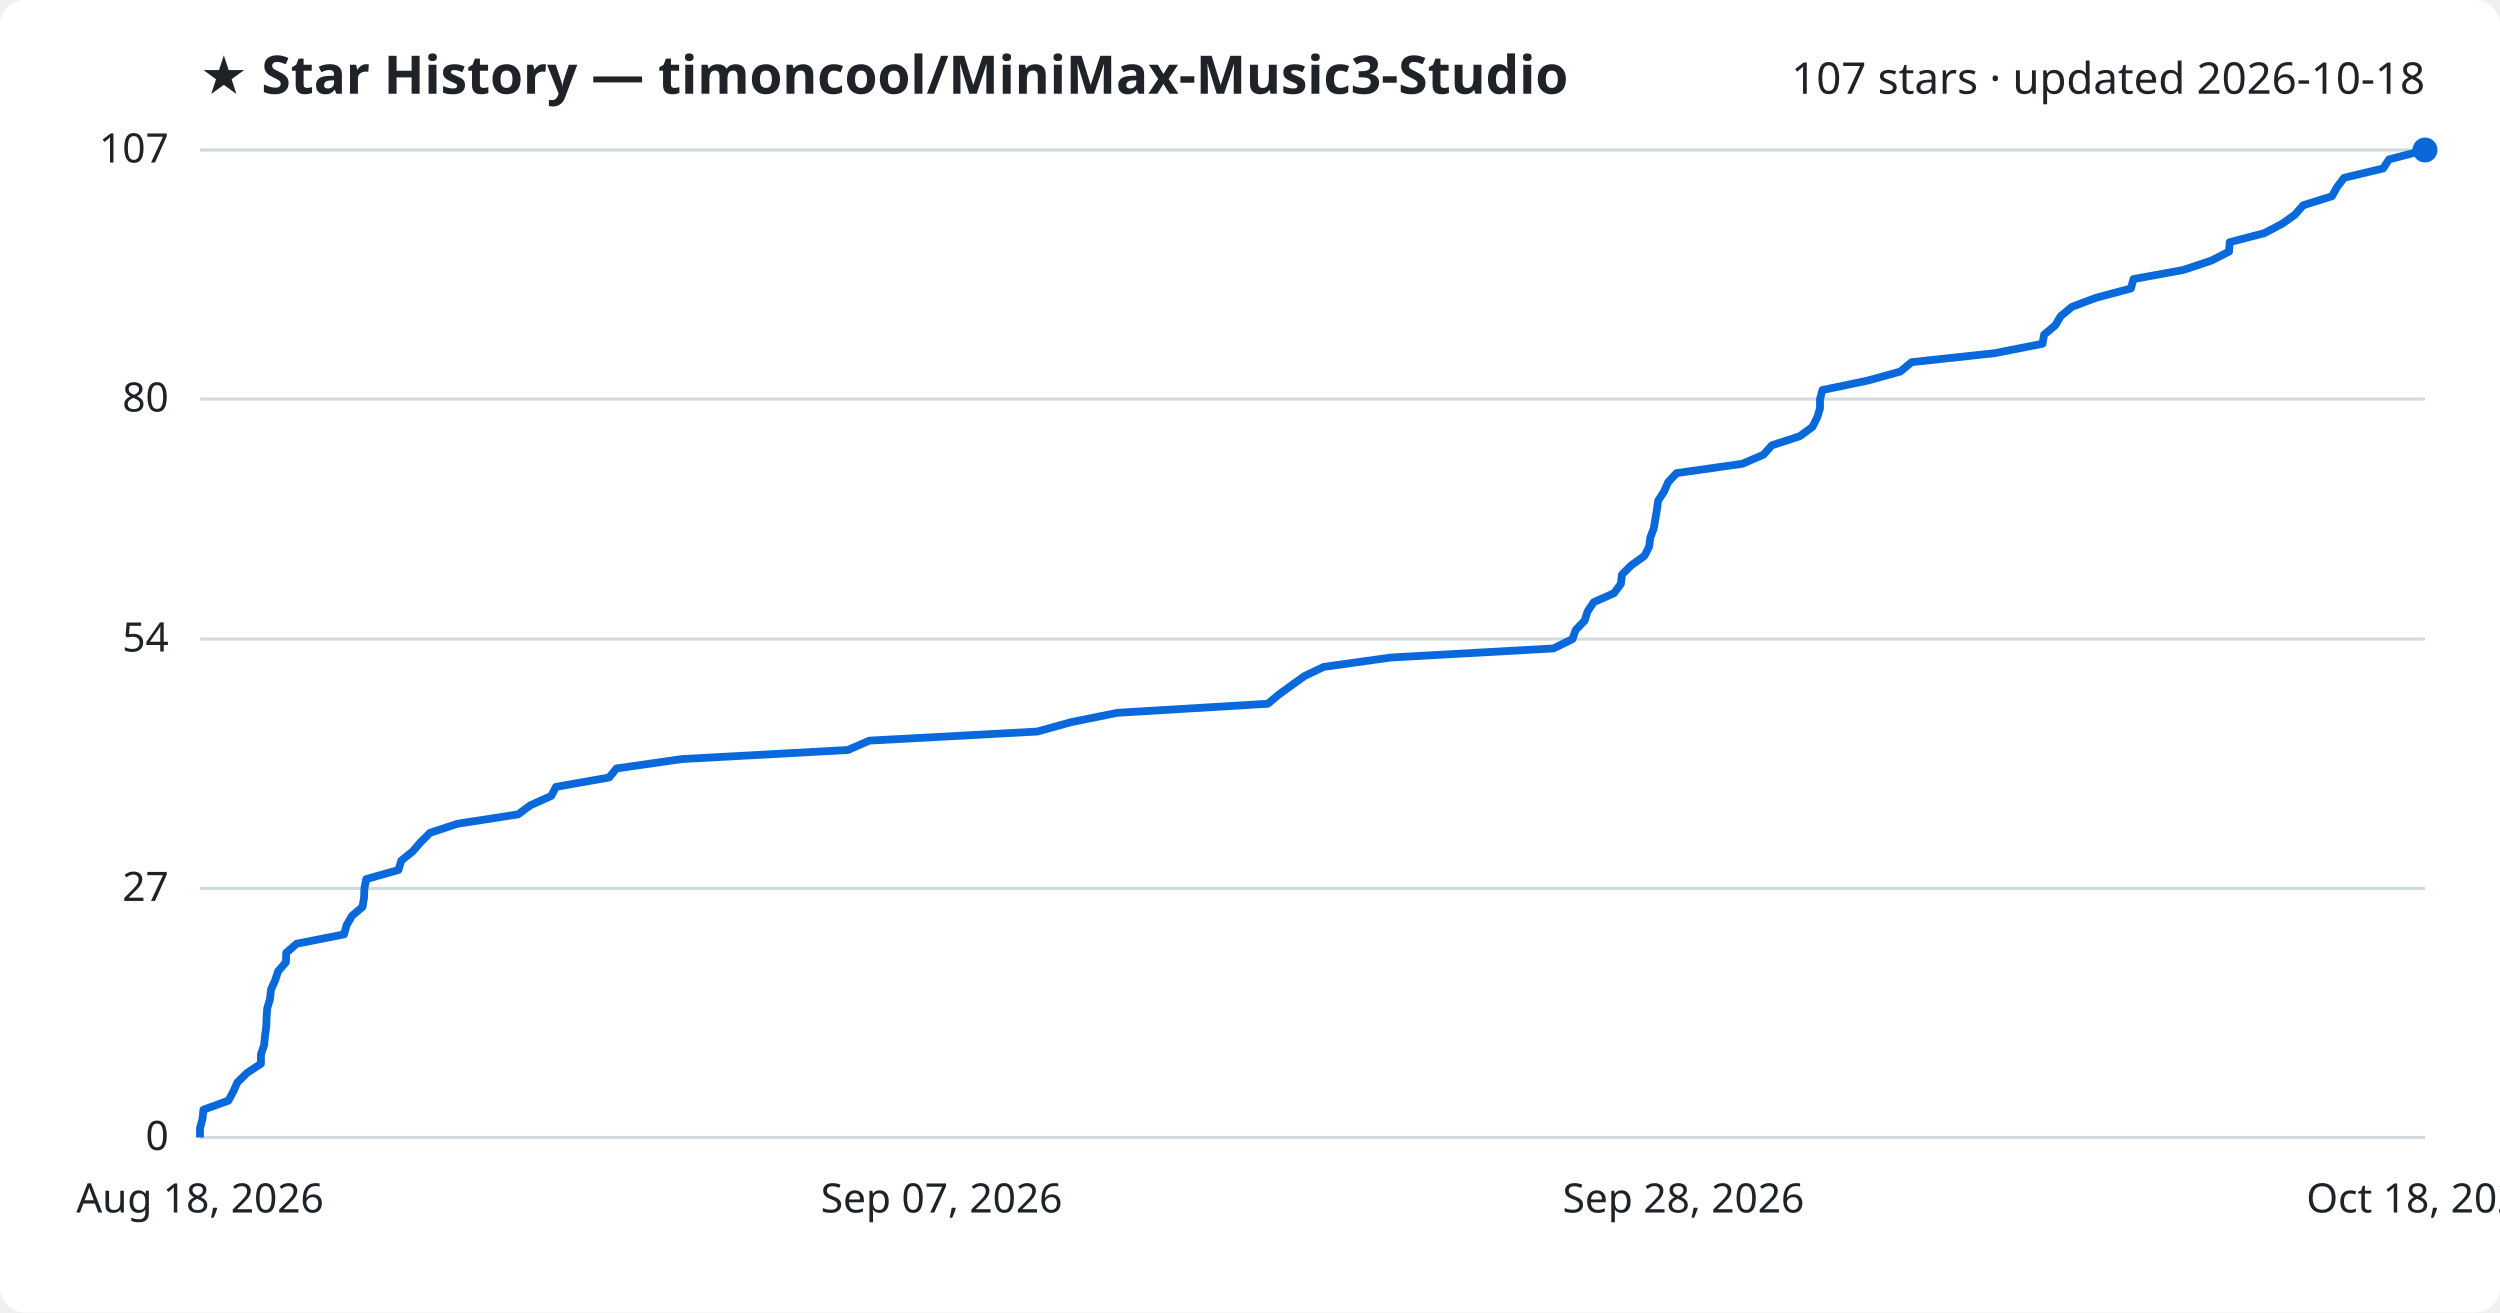
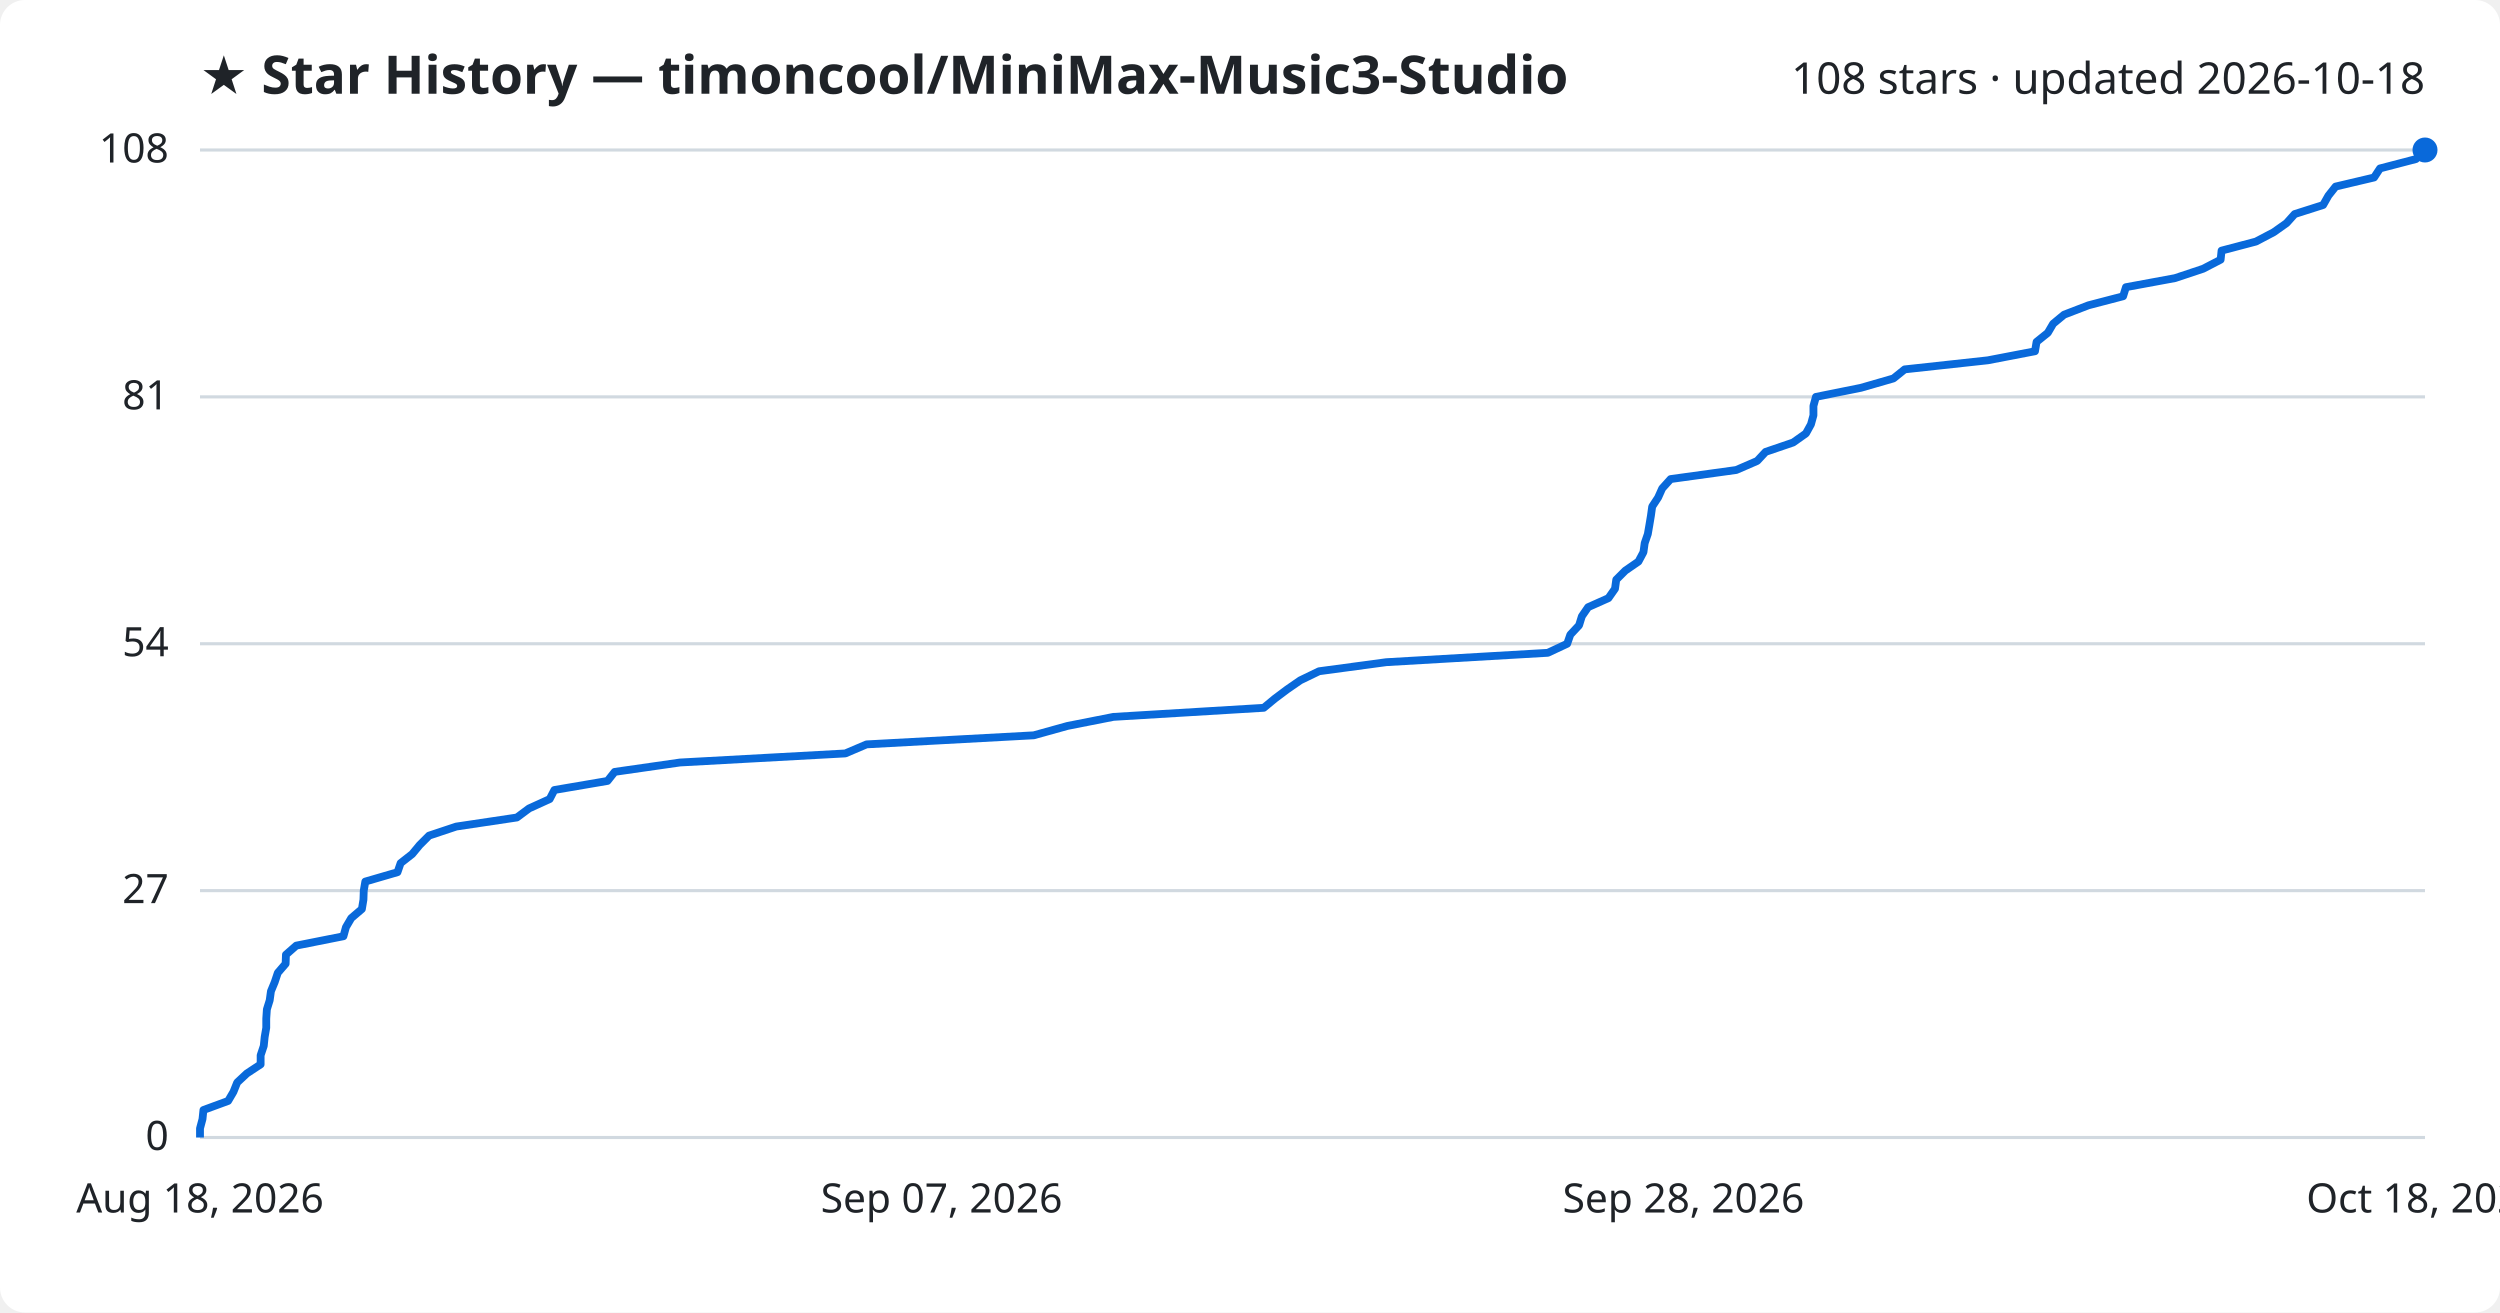
<svg xmlns="http://www.w3.org/2000/svg" viewBox="0 0 800 420" font-family="Segoe UI, sans-serif">
  <rect width="800" height="420" fill="#ffffff" rx="8" />
  <text x="64" y="30" fill="#1f2328" font-size="17" font-weight="700">★ Star History — timoncool/MiniMax-Music3-Studio</text>
-   <text x="776" y="30" fill="#1f2328" font-size="14" text-anchor="end">107 stars · updated 2026-10-18</text>
+   <text x="776" y="30" fill="#1f2328" font-size="14" text-anchor="end">108 stars · updated 2026-10-18</text>
  <line x1="64" y1="364.0" x2="776" y2="364.0" stroke="#d1d9e0" stroke-width="1" />
  <text x="54" y="368.0" fill="#1f2328" font-size="13" text-anchor="end">0</text>
-   <line x1="64" y1="284.3" x2="776" y2="284.3" stroke="#d1d9e0" stroke-width="1" />
-   <text x="54" y="288.3" fill="#1f2328" font-size="13" text-anchor="end">27</text>
-   <line x1="64" y1="204.5" x2="776" y2="204.5" stroke="#d1d9e0" stroke-width="1" />
-   <text x="54" y="208.5" fill="#1f2328" font-size="13" text-anchor="end">54</text>
-   <line x1="64" y1="127.7" x2="776" y2="127.7" stroke="#d1d9e0" stroke-width="1" />
-   <text x="54" y="131.7" fill="#1f2328" font-size="13" text-anchor="end">80</text>
+   <line x1="64" y1="285.0" x2="776" y2="285.0" stroke="#d1d9e0" stroke-width="1" />
+   <text x="54" y="289.0" fill="#1f2328" font-size="13" text-anchor="end">27</text>
+   <line x1="64" y1="206.0" x2="776" y2="206.0" stroke="#d1d9e0" stroke-width="1" />
+   <text x="54" y="210.0" fill="#1f2328" font-size="13" text-anchor="end">54</text>
+   <line x1="64" y1="127.0" x2="776" y2="127.0" stroke="#d1d9e0" stroke-width="1" />
+   <text x="54" y="131.0" fill="#1f2328" font-size="13" text-anchor="end">81</text>
  <line x1="64" y1="48.0" x2="776" y2="48.0" stroke="#d1d9e0" stroke-width="1" />
-   <text x="54" y="52.0" fill="#1f2328" font-size="13" text-anchor="end">107</text>
-   <path d="M64.0,364.0 L64.0,361.0 L64.8,358.1 L65.1,355.1 L73.1,352.2 L74.7,349.2 L76.0,346.3 L79.1,343.3 L83.5,340.4 L83.5,337.4 L84.5,334.5 L84.8,331.5 L85.2,328.6 L85.3,325.6 L85.5,322.7 L86.4,319.7 L86.7,316.7 L88.0,313.8 L89.0,310.8 L91.5,307.9 L91.6,304.9 L94.9,302.0 L110.1,299.0 L110.9,296.1 L112.6,293.1 L116.0,290.2 L116.5,287.2 L116.6,284.3 L117.2,281.3 L127.5,278.4 L128.4,275.4 L132.1,272.4 L134.6,269.5 L137.6,266.5 L146.4,263.6 L165.8,260.6 L169.7,257.7 L176.4,254.7 L177.9,251.8 L194.9,248.8 L197.3,245.9 L218.2,242.9 L271.3,240.0 L278.2,237.0 L331.9,234.1 L342.7,231.1 L357.5,228.1 L405.7,225.2 L409.3,222.2 L413.3,219.3 L417.5,216.3 L423.6,213.4 L445.1,210.4 L497.1,207.5 L503.2,204.5 L504.2,201.6 L507.1,198.6 L508.0,195.7 L510.0,192.7 L516.5,189.8 L518.7,186.8 L519.0,183.9 L522.0,180.9 L526.2,177.9 L527.7,175.0 L528.1,172.0 L529.2,169.1 L529.7,166.1 L530.2,163.2 L530.6,160.2 L532.5,157.3 L533.8,154.3 L536.5,151.4 L557.6,148.4 L564.3,145.5 L567.0,142.5 L575.9,139.6 L580.0,136.6 L581.5,133.6 L582.4,130.7 L582.4,127.7 L583.2,124.8 L597.6,121.8 L608.1,118.9 L611.7,115.9 L638.4,113.0 L653.6,110.0 L654.1,107.1 L657.7,104.1 L659.4,101.2 L663.0,98.2 L670.7,95.3 L681.9,92.3 L682.7,89.3 L698.6,86.4 L707.6,83.4 L713.3,80.5 L713.5,77.5 L724.6,74.6 L730.3,71.6 L734.4,68.7 L737.0,65.7 L746.2,62.8 L747.9,59.8 L750.1,56.9 L762.6,53.9 L764.5,51.0 L776.0,48.0 L776.0,48.0" fill="none" stroke="#0969da" stroke-width="2.5" stroke-linejoin="round" />
+   <text x="54" y="52.0" fill="#1f2328" font-size="13" text-anchor="end">108</text>
+   <path d="M64.0,364.0 L64.0,361.1 L64.8,358.1 L65.1,355.2 L73.0,352.3 L74.7,349.4 L75.9,346.4 L79.0,343.5 L83.4,340.6 L83.4,337.7 L84.4,334.7 L84.7,331.8 L85.2,328.9 L85.2,326.0 L85.4,323.0 L86.3,320.1 L86.7,317.2 L87.9,314.3 L88.9,311.3 L91.4,308.4 L91.5,305.5 L94.8,302.6 L109.9,299.6 L110.7,296.7 L112.4,293.8 L115.8,290.9 L116.3,287.9 L116.4,285.0 L116.9,282.1 L127.2,279.1 L128.2,276.2 L131.9,273.3 L134.3,270.4 L137.3,267.4 L146.0,264.5 L165.4,261.6 L169.3,258.7 L175.9,255.7 L177.4,252.8 L194.4,249.9 L196.7,247.0 L217.6,244.0 L270.5,241.1 L277.3,238.2 L330.8,235.3 L341.6,232.3 L356.3,229.4 L404.4,226.5 L407.9,223.6 L411.9,220.6 L416.1,217.7 L422.1,214.8 L443.6,211.9 L495.3,208.9 L501.5,206.0 L502.5,203.1 L505.3,200.1 L506.2,197.2 L508.2,194.3 L514.7,191.4 L516.8,188.4 L517.2,185.5 L520.1,182.6 L524.3,179.7 L525.9,176.7 L526.3,173.8 L527.3,170.9 L527.8,168.0 L528.3,165.0 L528.7,162.1 L530.6,159.2 L531.9,156.3 L534.6,153.3 L555.6,150.4 L562.3,147.5 L565.0,144.6 L573.8,141.6 L577.9,138.7 L579.5,135.8 L580.3,132.9 L580.3,129.9 L581.1,127.0 L595.5,124.1 L605.9,121.1 L609.5,118.2 L636.1,115.3 L651.2,112.4 L651.7,109.4 L655.3,106.5 L657.0,103.6 L660.5,100.7 L668.3,97.7 L679.4,94.8 L680.3,91.9 L696.0,89.0 L705.0,86.0 L710.6,83.1 L710.9,80.2 L721.9,77.3 L727.6,74.3 L731.7,71.4 L734.3,68.5 L743.4,65.6 L745.1,62.6 L747.4,59.7 L759.7,56.8 L761.6,53.9 L773.1,50.9 L776.0,48.0 L776.0,48.0" fill="none" stroke="#0969da" stroke-width="2.5" stroke-linejoin="round" />
  <circle cx="776.0" cy="48.0" r="4" fill="#0969da" />
  <text x="64.0" y="388" fill="#1f2328" font-size="13" text-anchor="middle">Aug 18, 2026</text>
  <text x="301.3" y="388" fill="#1f2328" font-size="13" text-anchor="middle">Sep 07, 2026</text>
  <text x="538.7" y="388" fill="#1f2328" font-size="13" text-anchor="middle">Sep 28, 2026</text>
  <text x="776.0" y="388" fill="#1f2328" font-size="13" text-anchor="middle">Oct 18, 2026</text>
</svg>
